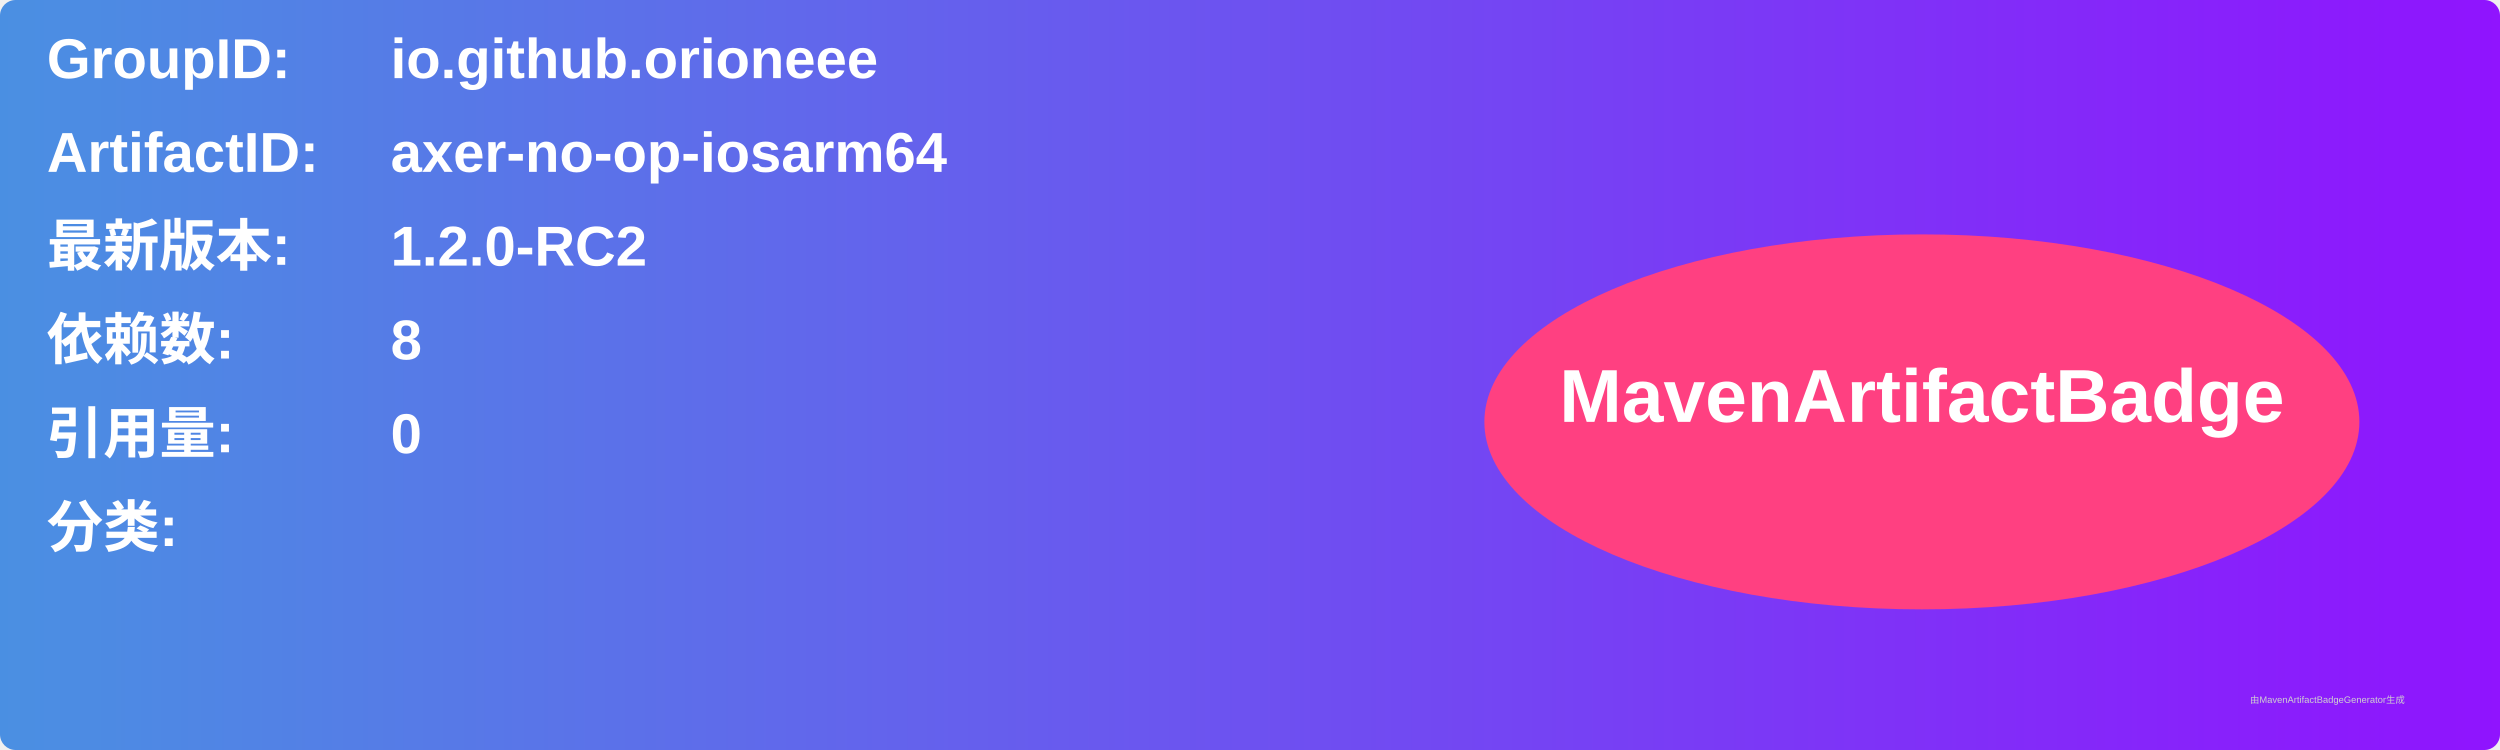
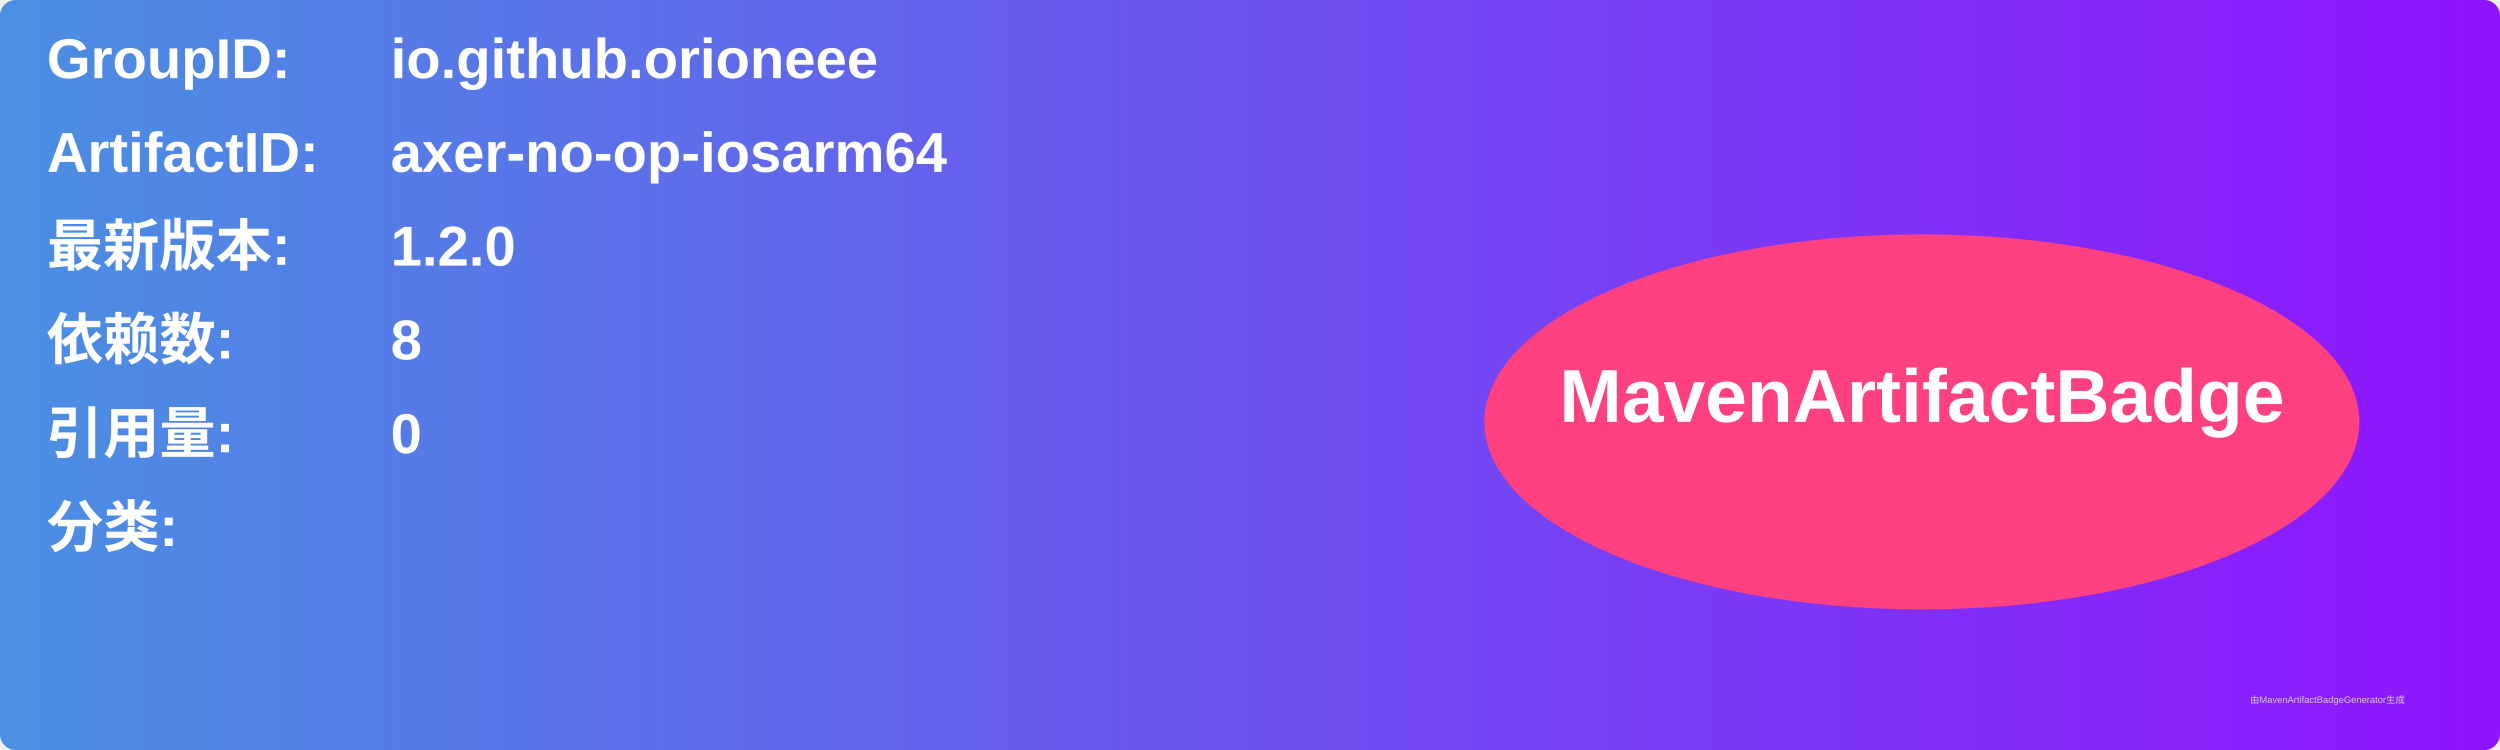
<svg xmlns="http://www.w3.org/2000/svg" width="800" height="240" viewBox="0 0 800 240">
  <linearGradient id="grad" x1="0%" y1="0%" x2="100%" y2="0%">
    <stop offset="0%" stop-color="#4a90e2" />
    <stop offset="100%" stop-color="#9013fe" />
  </linearGradient>
  <rect width="100%" height="100%" rx="5" ry="5" fill="url(#grad)" />
  <g transform="translate(15, 15)">
    <text x="0" y="10" font-family="Arial" font-size="18" fill="white" font-weight="bold" width="260">GroupID:</text>
    <text x="110" y="10" font-family="Arial" font-size="18" fill="white" font-weight="bold" width="460">io.github.orioneee</text>
    <text x="0" y="40" font-family="Arial" font-size="18" fill="white" font-weight="bold" width="260">ArtifactID:</text>
    <text x="110" y="40" font-family="Arial" font-size="18" fill="white" font-weight="bold" width="460">axer-no-op-iosarm64</text>
    <text x="0" y="70" font-family="Arial" font-size="18" fill="white" font-weight="bold">最新版本:</text>
    <text x="110" y="70" font-family="Arial" font-size="18" fill="white" font-weight="bold">
-       <tspan font-weight="bold">1.2.0-RC2</tspan>
+       <tspan font-weight="bold">1.2.0</tspan>
    </text>
    <text x="0" y="100" font-family="Arial" font-size="18" fill="white" font-weight="bold">依赖数: </text>
    <text x="110" y="100" font-family="Arial" font-size="18" fill="white">
      <tspan font-weight="bold">8</tspan>
    </text>
    <text x="0" y="130" font-family="Arial" font-size="18" fill="white" font-weight="bold">引用量: </text>
    <text x="110" y="130" font-family="Arial" font-size="18" fill="white">
      <tspan font-weight="bold">0</tspan>
    </text>
    <text x="0" y="160" font-family="Arial" font-size="18" fill="white" font-weight="bold">分类:</text>
    <text x="10" y="190" font-family="Arial" font-size="10" fill="white">
      <tspan font-weight="bold" />
    </text>
    <ellipse cx="600" cy="120" rx="140" ry="60" fill="#ff4081" />
    <text x="600" y="120" text-anchor="middle" font-family="Arial" font-size="24" fill="white" font-weight="bold">MavenArtifactBadge</text>
  </g>
  <text x="720" y="225" font-family="Arial" font-size="3" fill="#d0d0d0">由MavenArtifactBadgeGenerator生成</text>
</svg>
